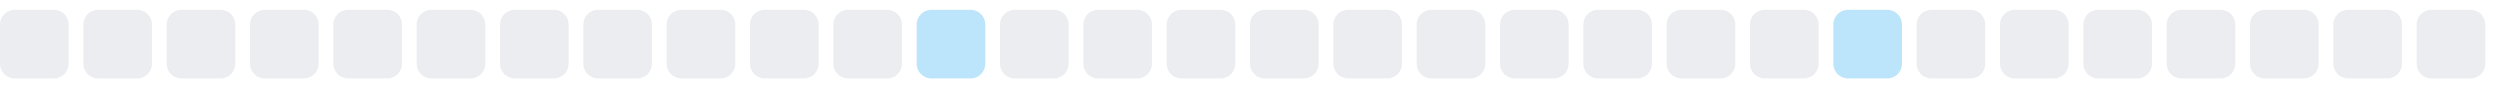
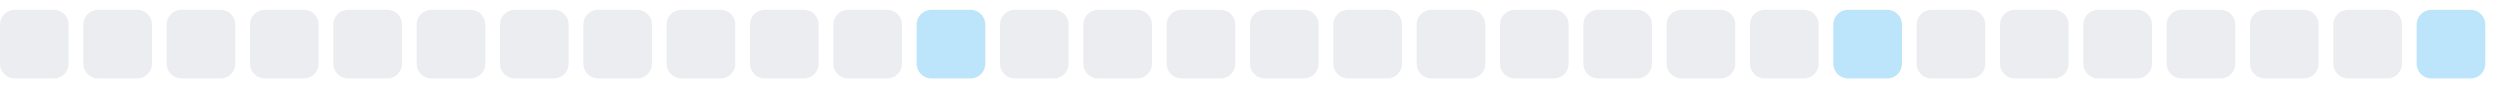
<svg xmlns="http://www.w3.org/2000/svg" width="255" height="9">
  <style>
        .level0 { fill: #ebedf0; }
        .level1 { fill: #bce4fa; }
        .level2 { fill: #75c7f7; }
        .level3 { fill: #30a9f2; }
        .level4 { fill: #008ee6; }
        @media (prefers-color-scheme: dark) {
          .level0 { fill: #161b22; }
          .level1 { fill: #0b3b5c; }
          .level2 { fill: #0a6299; }
          .level3 { fill: #008ee6; }
          .level4 { fill: #5bc4ff; }
        }
      </style>
  <rect x="0.0" y="1" width="7" height="7" rx="1.5" ry="1.5" class="level0" />
  <rect x="8.5" y="1" width="7" height="7" rx="1.5" ry="1.5" class="level0" />
  <rect x="17.0" y="1" width="7" height="7" rx="1.5" ry="1.5" class="level0" />
  <rect x="25.5" y="1" width="7" height="7" rx="1.5" ry="1.5" class="level0" />
  <rect x="34.0" y="1" width="7" height="7" rx="1.5" ry="1.5" class="level0" />
  <rect x="42.5" y="1" width="7" height="7" rx="1.5" ry="1.5" class="level0" />
  <rect x="51.0" y="1" width="7" height="7" rx="1.5" ry="1.5" class="level0" />
  <rect x="59.5" y="1" width="7" height="7" rx="1.5" ry="1.5" class="level0" />
  <rect x="68.0" y="1" width="7" height="7" rx="1.5" ry="1.5" class="level0" />
  <rect x="76.5" y="1" width="7" height="7" rx="1.5" ry="1.5" class="level0" />
  <rect x="85.0" y="1" width="7" height="7" rx="1.5" ry="1.5" class="level0" />
  <rect x="93.5" y="1" width="7" height="7" rx="1.5" ry="1.5" class="level1" />
  <rect x="102.0" y="1" width="7" height="7" rx="1.5" ry="1.5" class="level0" />
  <rect x="110.5" y="1" width="7" height="7" rx="1.5" ry="1.5" class="level0" />
  <rect x="119.0" y="1" width="7" height="7" rx="1.5" ry="1.5" class="level0" />
  <rect x="127.5" y="1" width="7" height="7" rx="1.5" ry="1.5" class="level0" />
  <rect x="136.0" y="1" width="7" height="7" rx="1.5" ry="1.5" class="level0" />
  <rect x="144.5" y="1" width="7" height="7" rx="1.5" ry="1.5" class="level0" />
  <rect x="153.0" y="1" width="7" height="7" rx="1.5" ry="1.5" class="level0" />
  <rect x="161.5" y="1" width="7" height="7" rx="1.5" ry="1.5" class="level0" />
  <rect x="170.0" y="1" width="7" height="7" rx="1.5" ry="1.5" class="level0" />
  <rect x="178.5" y="1" width="7" height="7" rx="1.5" ry="1.5" class="level0" />
  <rect x="187.0" y="1" width="7" height="7" rx="1.5" ry="1.5" class="level1" />
  <rect x="195.5" y="1" width="7" height="7" rx="1.5" ry="1.5" class="level0" />
  <rect x="204.0" y="1" width="7" height="7" rx="1.5" ry="1.5" class="level0" />
  <rect x="212.5" y="1" width="7" height="7" rx="1.5" ry="1.5" class="level0" />
  <rect x="221.0" y="1" width="7" height="7" rx="1.5" ry="1.5" class="level0" />
  <rect x="229.5" y="1" width="7" height="7" rx="1.5" ry="1.5" class="level0" />
  <rect x="238.0" y="1" width="7" height="7" rx="1.5" ry="1.5" class="level0" />
-   <rect x="246.5" y="1" width="7" height="7" rx="1.5" ry="1.5" class="level0" />
+   <rect x="246.5" y="1" width="7" height="7" rx="1.5" ry="1.5" class="level1" />
</svg>
